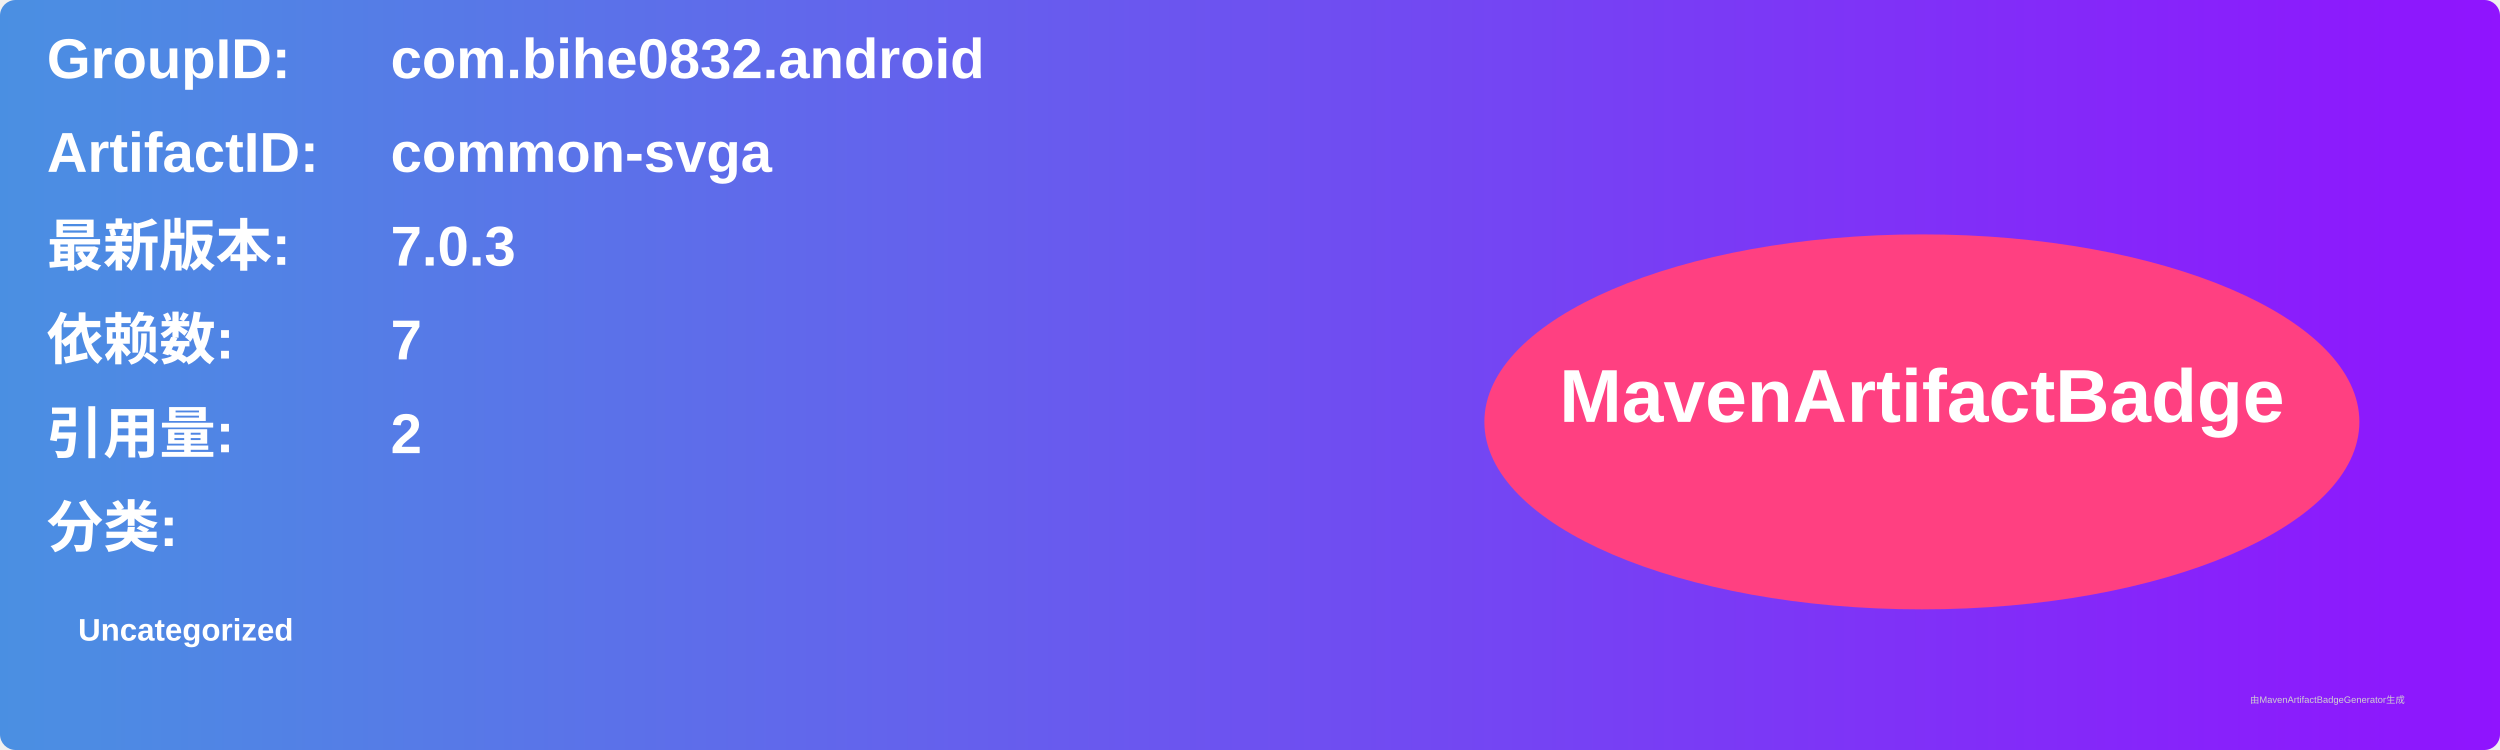
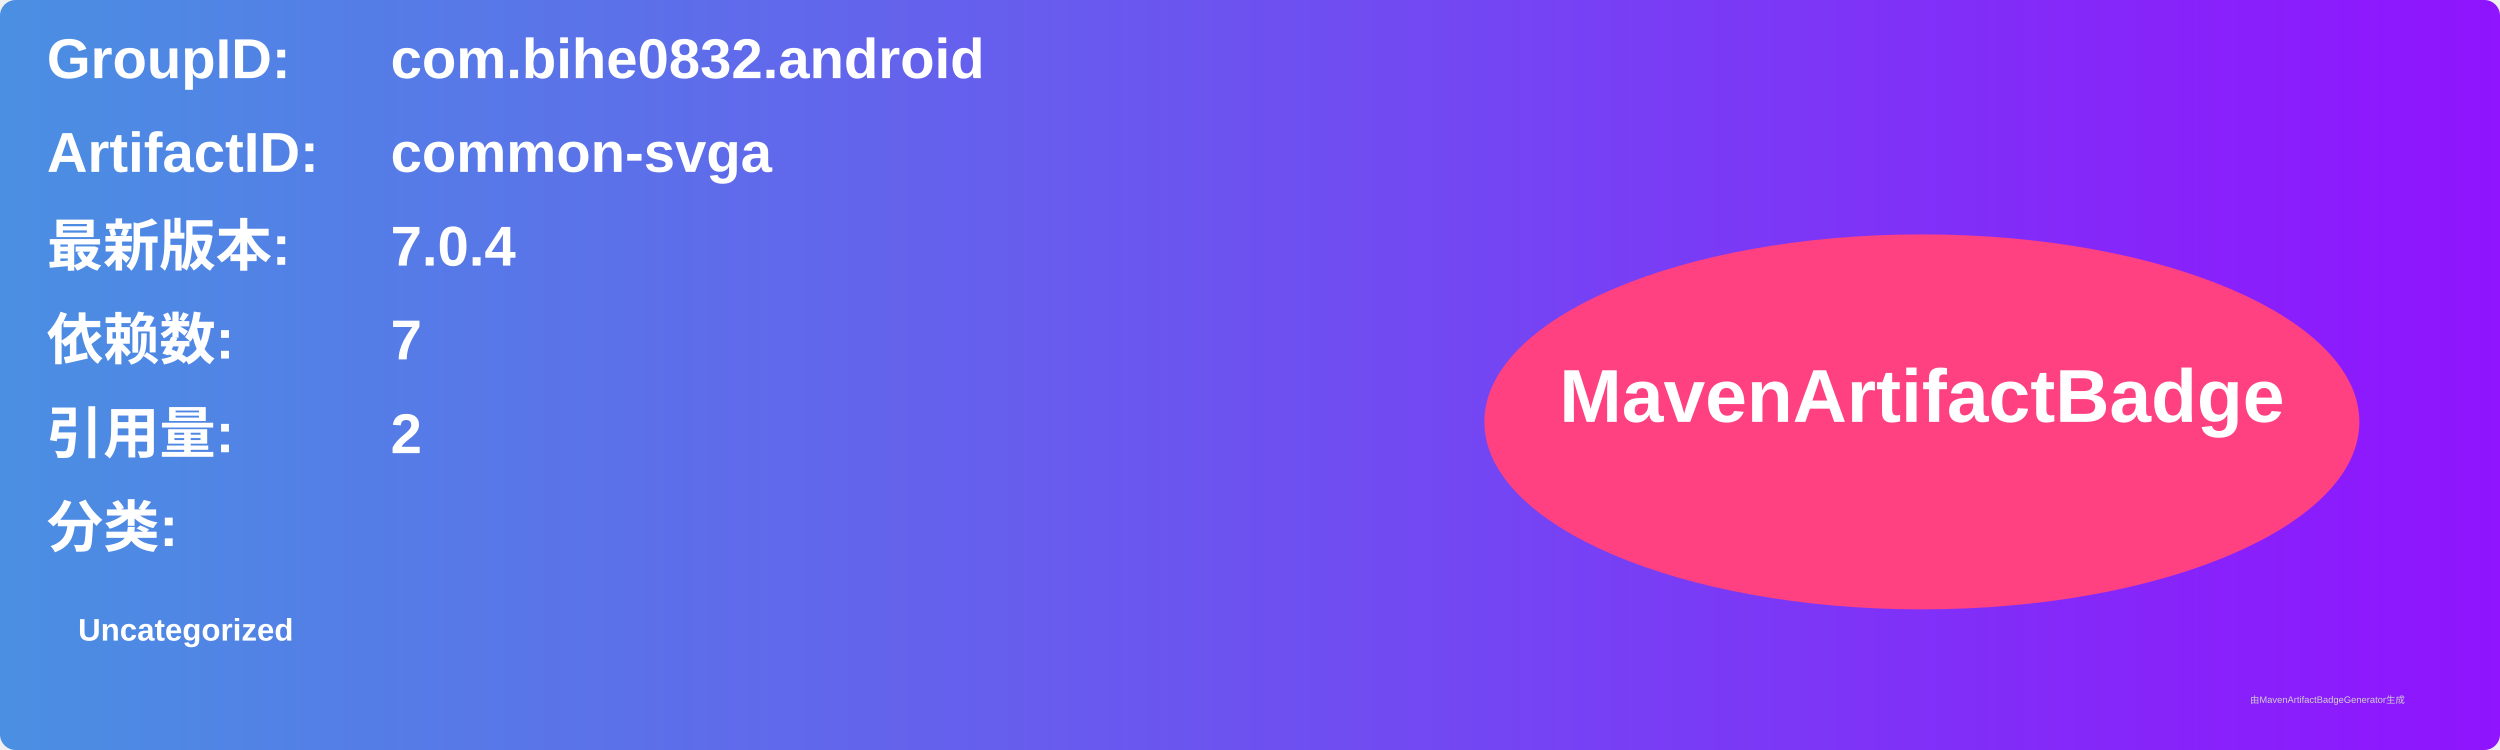
<svg xmlns="http://www.w3.org/2000/svg" width="800" height="240" viewBox="0 0 800 240">
  <linearGradient id="grad" x1="0%" y1="0%" x2="100%" y2="0%">
    <stop offset="0%" stop-color="#4a90e2" />
    <stop offset="100%" stop-color="#9013fe" />
  </linearGradient>
  <rect width="100%" height="100%" rx="5" ry="5" fill="url(#grad)" />
  <g transform="translate(15, 15)">
    <text x="0" y="10" font-family="Arial" font-size="18" fill="white" font-weight="bold" width="260">GroupID:</text>
    <text x="110" y="10" font-family="Arial" font-size="18" fill="white" font-weight="bold" width="460">com.bihe0832.android</text>
    <text x="0" y="40" font-family="Arial" font-size="18" fill="white" font-weight="bold" width="260">ArtifactID:</text>
    <text x="110" y="40" font-family="Arial" font-size="18" fill="white" font-weight="bold" width="460">common-svga</text>
    <text x="0" y="70" font-family="Arial" font-size="18" fill="white" font-weight="bold">最新版本:</text>
    <text x="110" y="70" font-family="Arial" font-size="18" fill="white" font-weight="bold">
-       <tspan font-weight="bold">7.0.3</tspan>
+       <tspan font-weight="bold">7.0.4</tspan>
    </text>
    <text x="0" y="100" font-family="Arial" font-size="18" fill="white" font-weight="bold">依赖数: </text>
    <text x="110" y="100" font-family="Arial" font-size="18" fill="white">
      <tspan font-weight="bold">7</tspan>
    </text>
    <text x="0" y="130" font-family="Arial" font-size="18" fill="white" font-weight="bold">引用量: </text>
    <text x="110" y="130" font-family="Arial" font-size="18" fill="white">
      <tspan font-weight="bold">2</tspan>
    </text>
    <text x="0" y="160" font-family="Arial" font-size="18" fill="white" font-weight="bold">分类:</text>
    <text x="10" y="190" font-family="Arial" font-size="10" fill="white">
      <tspan font-weight="bold">Uncategorized</tspan>
    </text>
    <ellipse cx="600" cy="120" rx="140" ry="60" fill="#ff4081" />
    <text x="600" y="120" text-anchor="middle" font-family="Arial" font-size="24" fill="white" font-weight="bold">MavenArtifactBadge</text>
  </g>
  <text x="720" y="225" font-family="Arial" font-size="3" fill="#d0d0d0">由MavenArtifactBadgeGenerator生成</text>
</svg>
